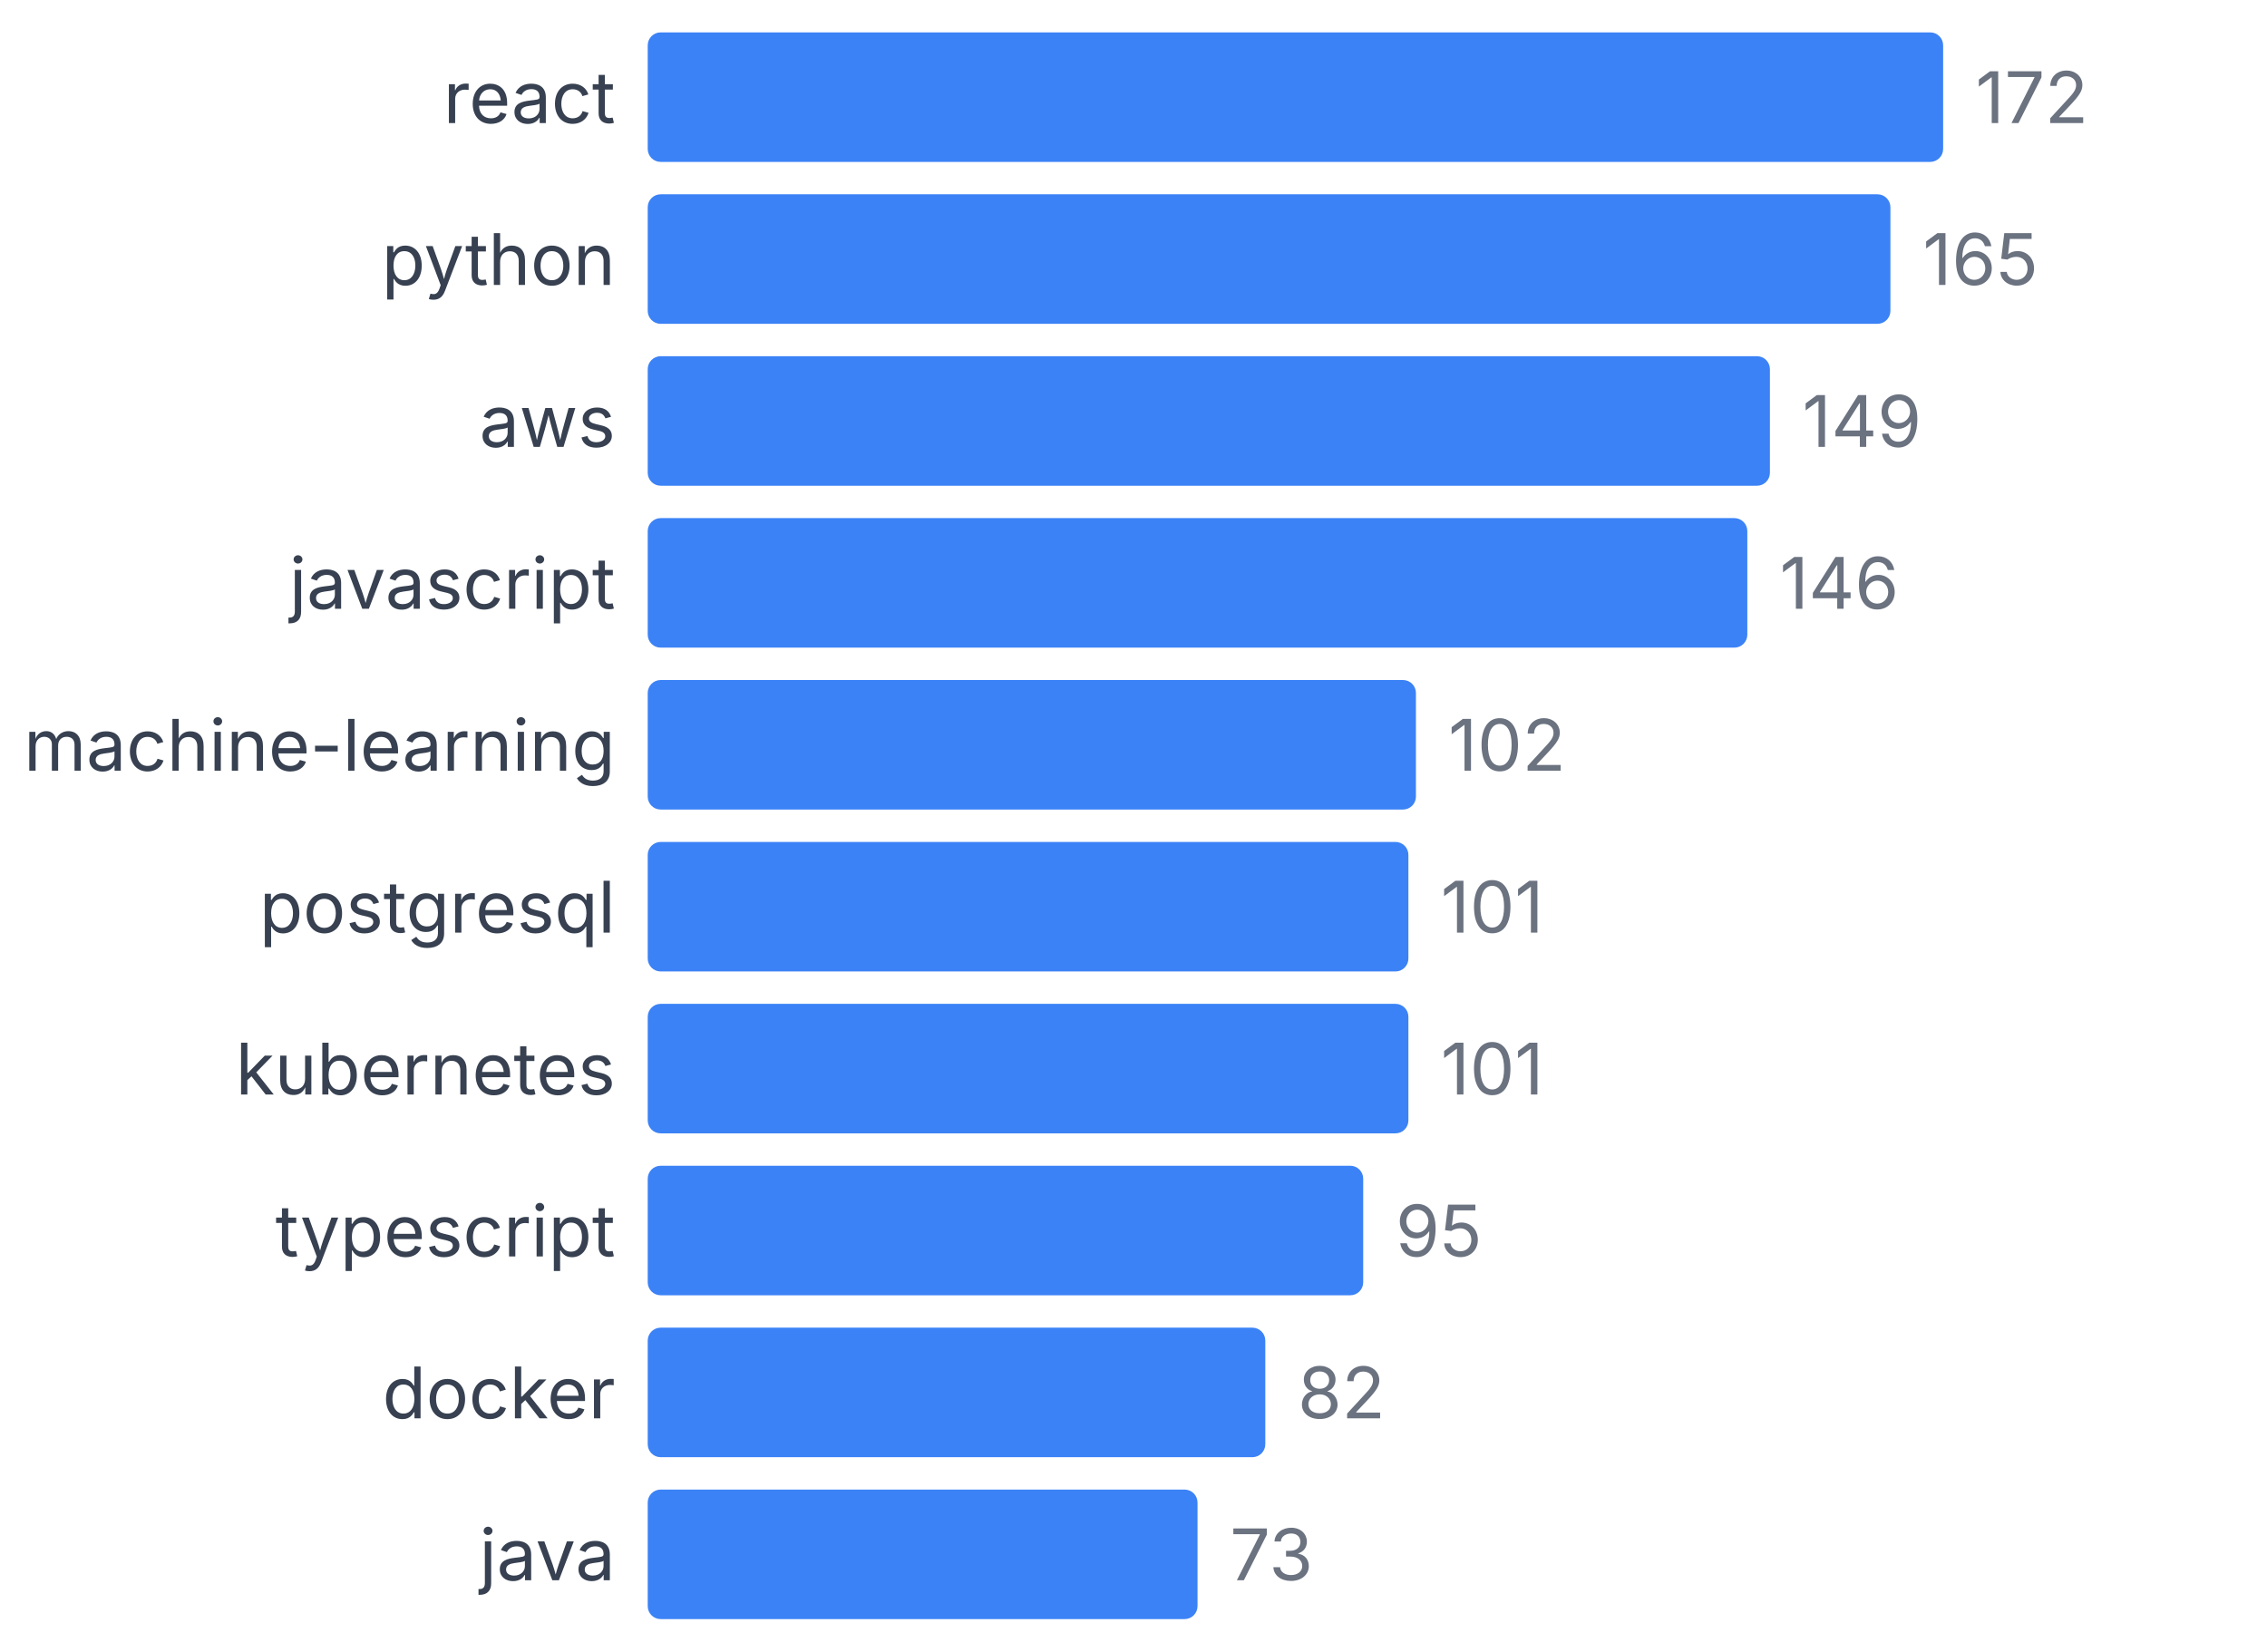
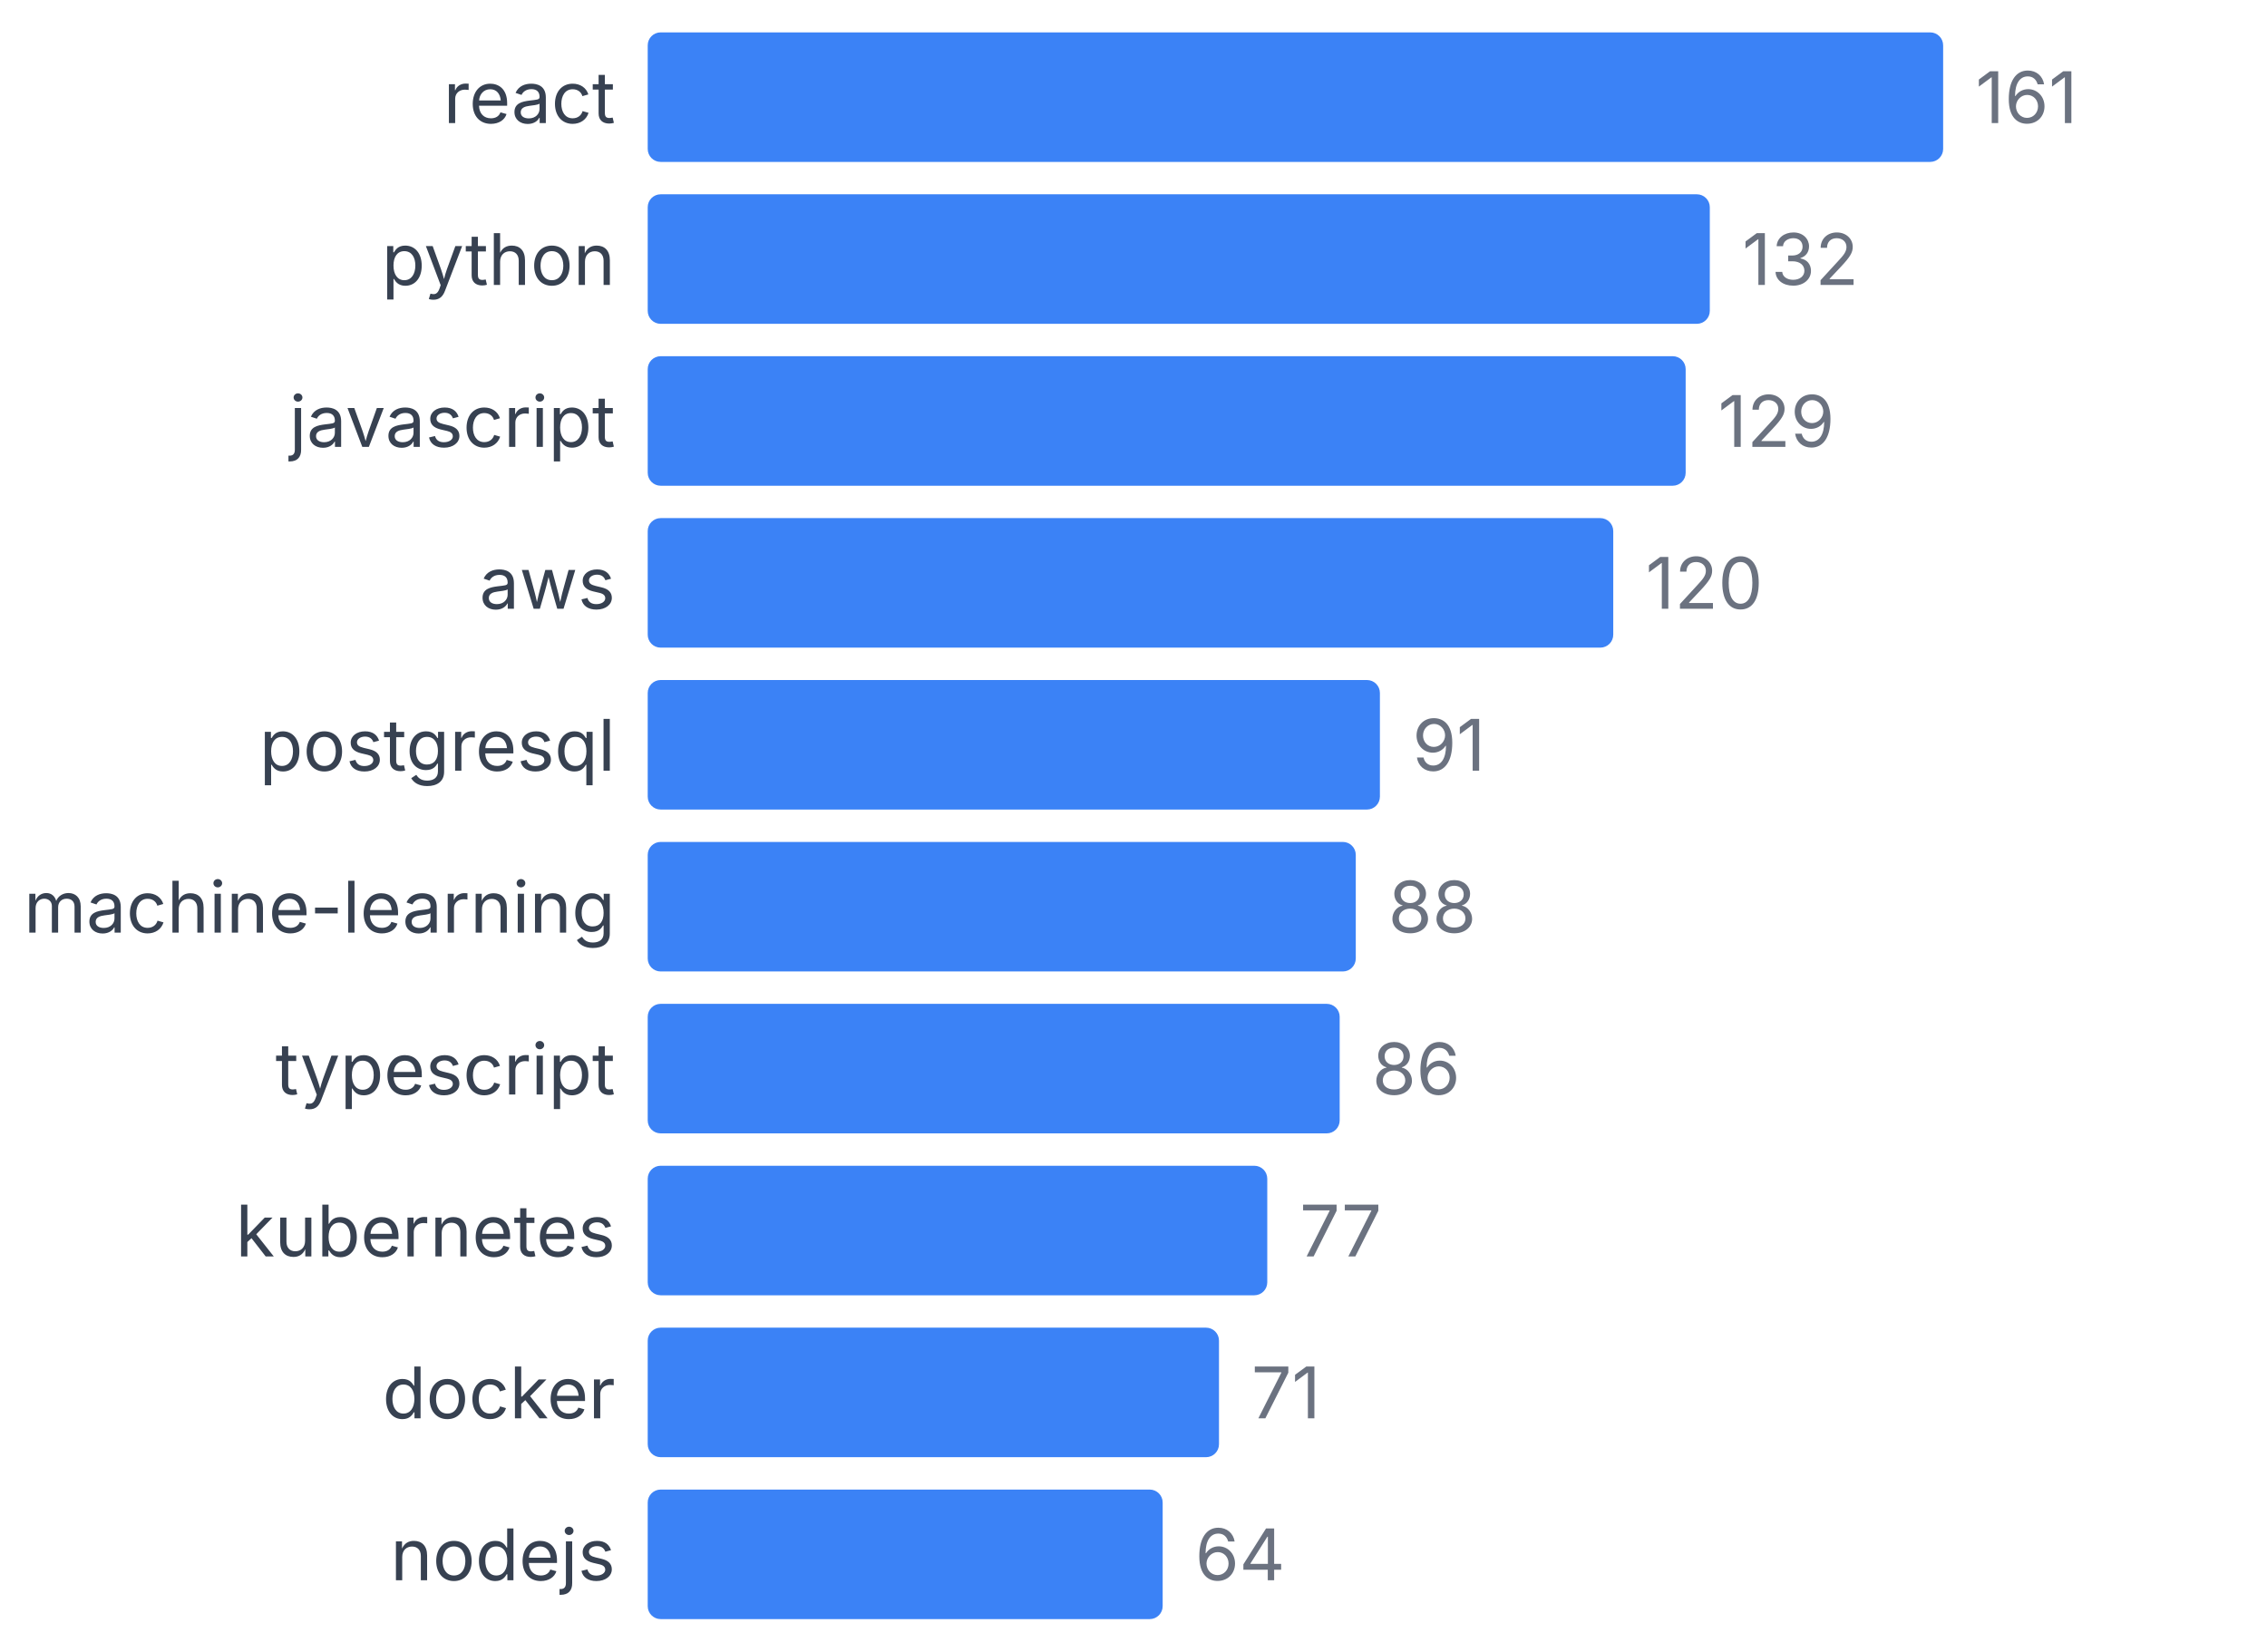
<svg xmlns="http://www.w3.org/2000/svg" width="350" height="255" viewBox="0 0 350 255">
  <style>
    text { font-family: system-ui, -apple-system, sans-serif; }
  </style>
  <text x="95" y="19" text-anchor="end" font-size="11" fill="#374151">react</text>
  <rect x="100" y="5" width="200" height="20" fill="#3b82f6" rx="2" />
-   <text x="305" y="19" font-size="11" fill="#6b7280">172</text>
+   <text x="305" y="19" font-size="11" fill="#6b7280">161</text>
  <text x="95" y="44" text-anchor="end" font-size="11" fill="#374151">python</text>
-   <rect x="100" y="30" width="191.86" height="20" fill="#3b82f6" rx="2" />
-   <text x="296.86" y="44" font-size="11" fill="#6b7280">165</text>
-   <text x="95" y="69" text-anchor="end" font-size="11" fill="#374151">aws</text>
-   <rect x="100" y="55" width="173.256" height="20" fill="#3b82f6" rx="2" />
-   <text x="278.256" y="69" font-size="11" fill="#6b7280">149</text>
-   <text x="95" y="94" text-anchor="end" font-size="11" fill="#374151">javascript</text>
-   <rect x="100" y="80" width="169.767" height="20" fill="#3b82f6" rx="2" />
-   <text x="274.767" y="94" font-size="11" fill="#6b7280">146</text>
-   <text x="95" y="119" text-anchor="end" font-size="11" fill="#374151">machine-learning</text>
-   <rect x="100" y="105" width="118.605" height="20" fill="#3b82f6" rx="2" />
-   <text x="223.605" y="119" font-size="11" fill="#6b7280">102</text>
-   <text x="95" y="144" text-anchor="end" font-size="11" fill="#374151">postgresql</text>
-   <rect x="100" y="130" width="117.442" height="20" fill="#3b82f6" rx="2" />
-   <text x="222.442" y="144" font-size="11" fill="#6b7280">101</text>
-   <text x="95" y="169" text-anchor="end" font-size="11" fill="#374151">kubernetes</text>
-   <rect x="100" y="155" width="117.442" height="20" fill="#3b82f6" rx="2" />
-   <text x="222.442" y="169" font-size="11" fill="#6b7280">101</text>
-   <text x="95" y="194" text-anchor="end" font-size="11" fill="#374151">typescript</text>
-   <rect x="100" y="180" width="110.465" height="20" fill="#3b82f6" rx="2" />
-   <text x="215.465" y="194" font-size="11" fill="#6b7280">95</text>
+   <rect x="100" y="30" width="163.975" height="20" fill="#3b82f6" rx="2" />
+   <text x="268.975" y="44" font-size="11" fill="#6b7280">132</text>
+   <text x="95" y="69" text-anchor="end" font-size="11" fill="#374151">javascript</text>
+   <rect x="100" y="55" width="160.248" height="20" fill="#3b82f6" rx="2" />
+   <text x="265.248" y="69" font-size="11" fill="#6b7280">129</text>
+   <text x="95" y="94" text-anchor="end" font-size="11" fill="#374151">aws</text>
+   <rect x="100" y="80" width="149.068" height="20" fill="#3b82f6" rx="2" />
+   <text x="254.068" y="94" font-size="11" fill="#6b7280">120</text>
+   <text x="95" y="119" text-anchor="end" font-size="11" fill="#374151">postgresql</text>
+   <rect x="100" y="105" width="113.043" height="20" fill="#3b82f6" rx="2" />
+   <text x="218.043" y="119" font-size="11" fill="#6b7280">91</text>
+   <text x="95" y="144" text-anchor="end" font-size="11" fill="#374151">machine-learning</text>
+   <rect x="100" y="130" width="109.317" height="20" fill="#3b82f6" rx="2" />
+   <text x="214.317" y="144" font-size="11" fill="#6b7280">88</text>
+   <text x="95" y="169" text-anchor="end" font-size="11" fill="#374151">typescript</text>
+   <rect x="100" y="155" width="106.832" height="20" fill="#3b82f6" rx="2" />
+   <text x="211.832" y="169" font-size="11" fill="#6b7280">86</text>
+   <text x="95" y="194" text-anchor="end" font-size="11" fill="#374151">kubernetes</text>
+   <rect x="100" y="180" width="95.652" height="20" fill="#3b82f6" rx="2" />
+   <text x="200.652" y="194" font-size="11" fill="#6b7280">77</text>
  <text x="95" y="219" text-anchor="end" font-size="11" fill="#374151">docker</text>
-   <rect x="100" y="205" width="95.349" height="20" fill="#3b82f6" rx="2" />
-   <text x="200.349" y="219" font-size="11" fill="#6b7280">82</text>
-   <text x="95" y="244" text-anchor="end" font-size="11" fill="#374151">java</text>
-   <rect x="100" y="230" width="84.884" height="20" fill="#3b82f6" rx="2" />
-   <text x="189.884" y="244" font-size="11" fill="#6b7280">73</text>
+   <rect x="100" y="205" width="88.199" height="20" fill="#3b82f6" rx="2" />
+   <text x="193.199" y="219" font-size="11" fill="#6b7280">71</text>
+   <text x="95" y="244" text-anchor="end" font-size="11" fill="#374151">nodejs</text>
+   <rect x="100" y="230" width="79.503" height="20" fill="#3b82f6" rx="2" />
+   <text x="184.503" y="244" font-size="11" fill="#6b7280">64</text>
</svg>
